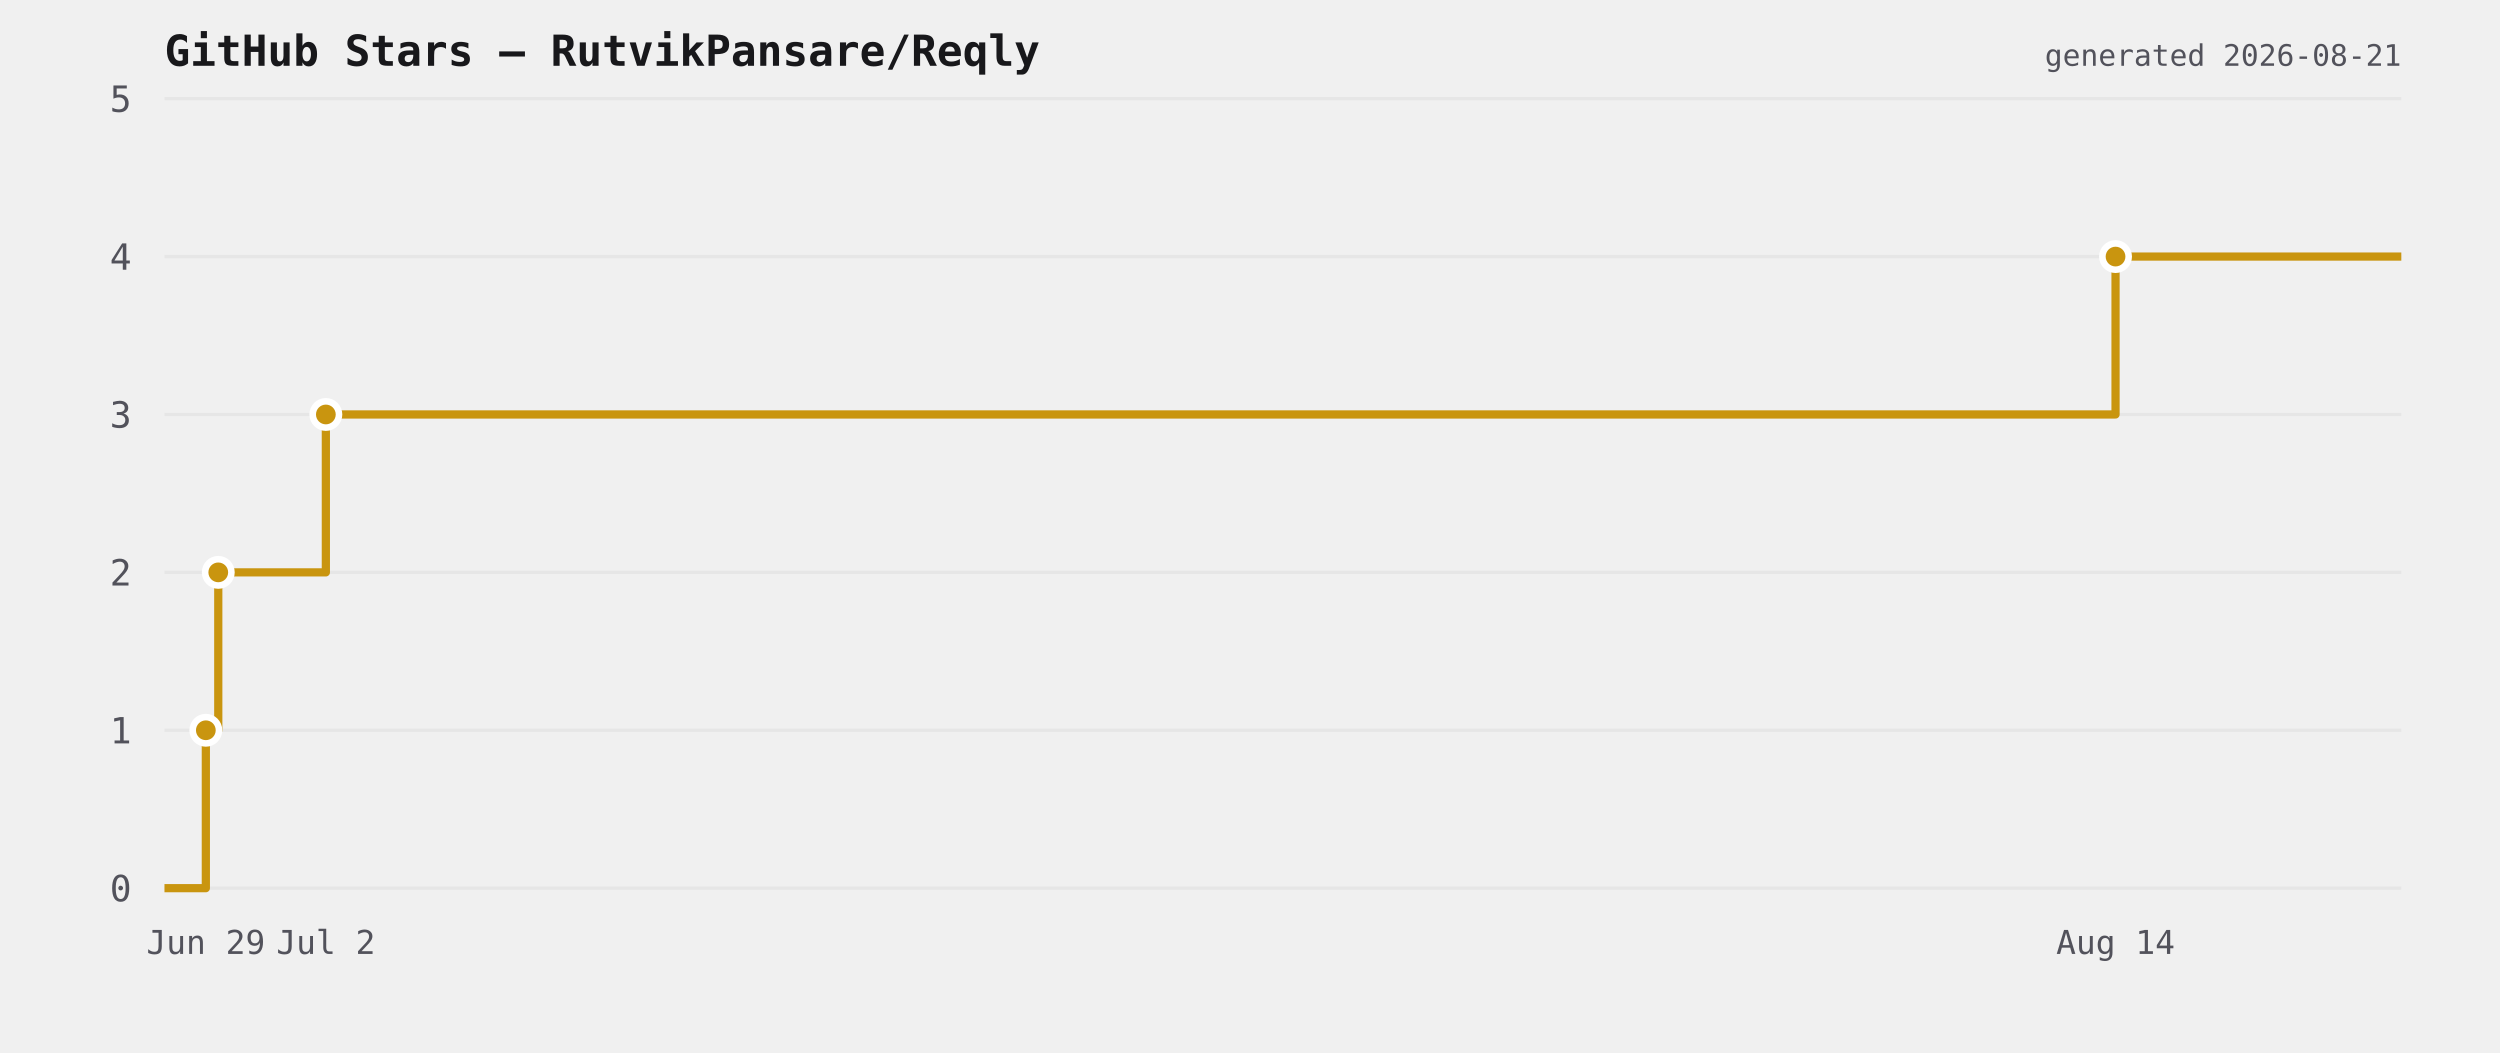
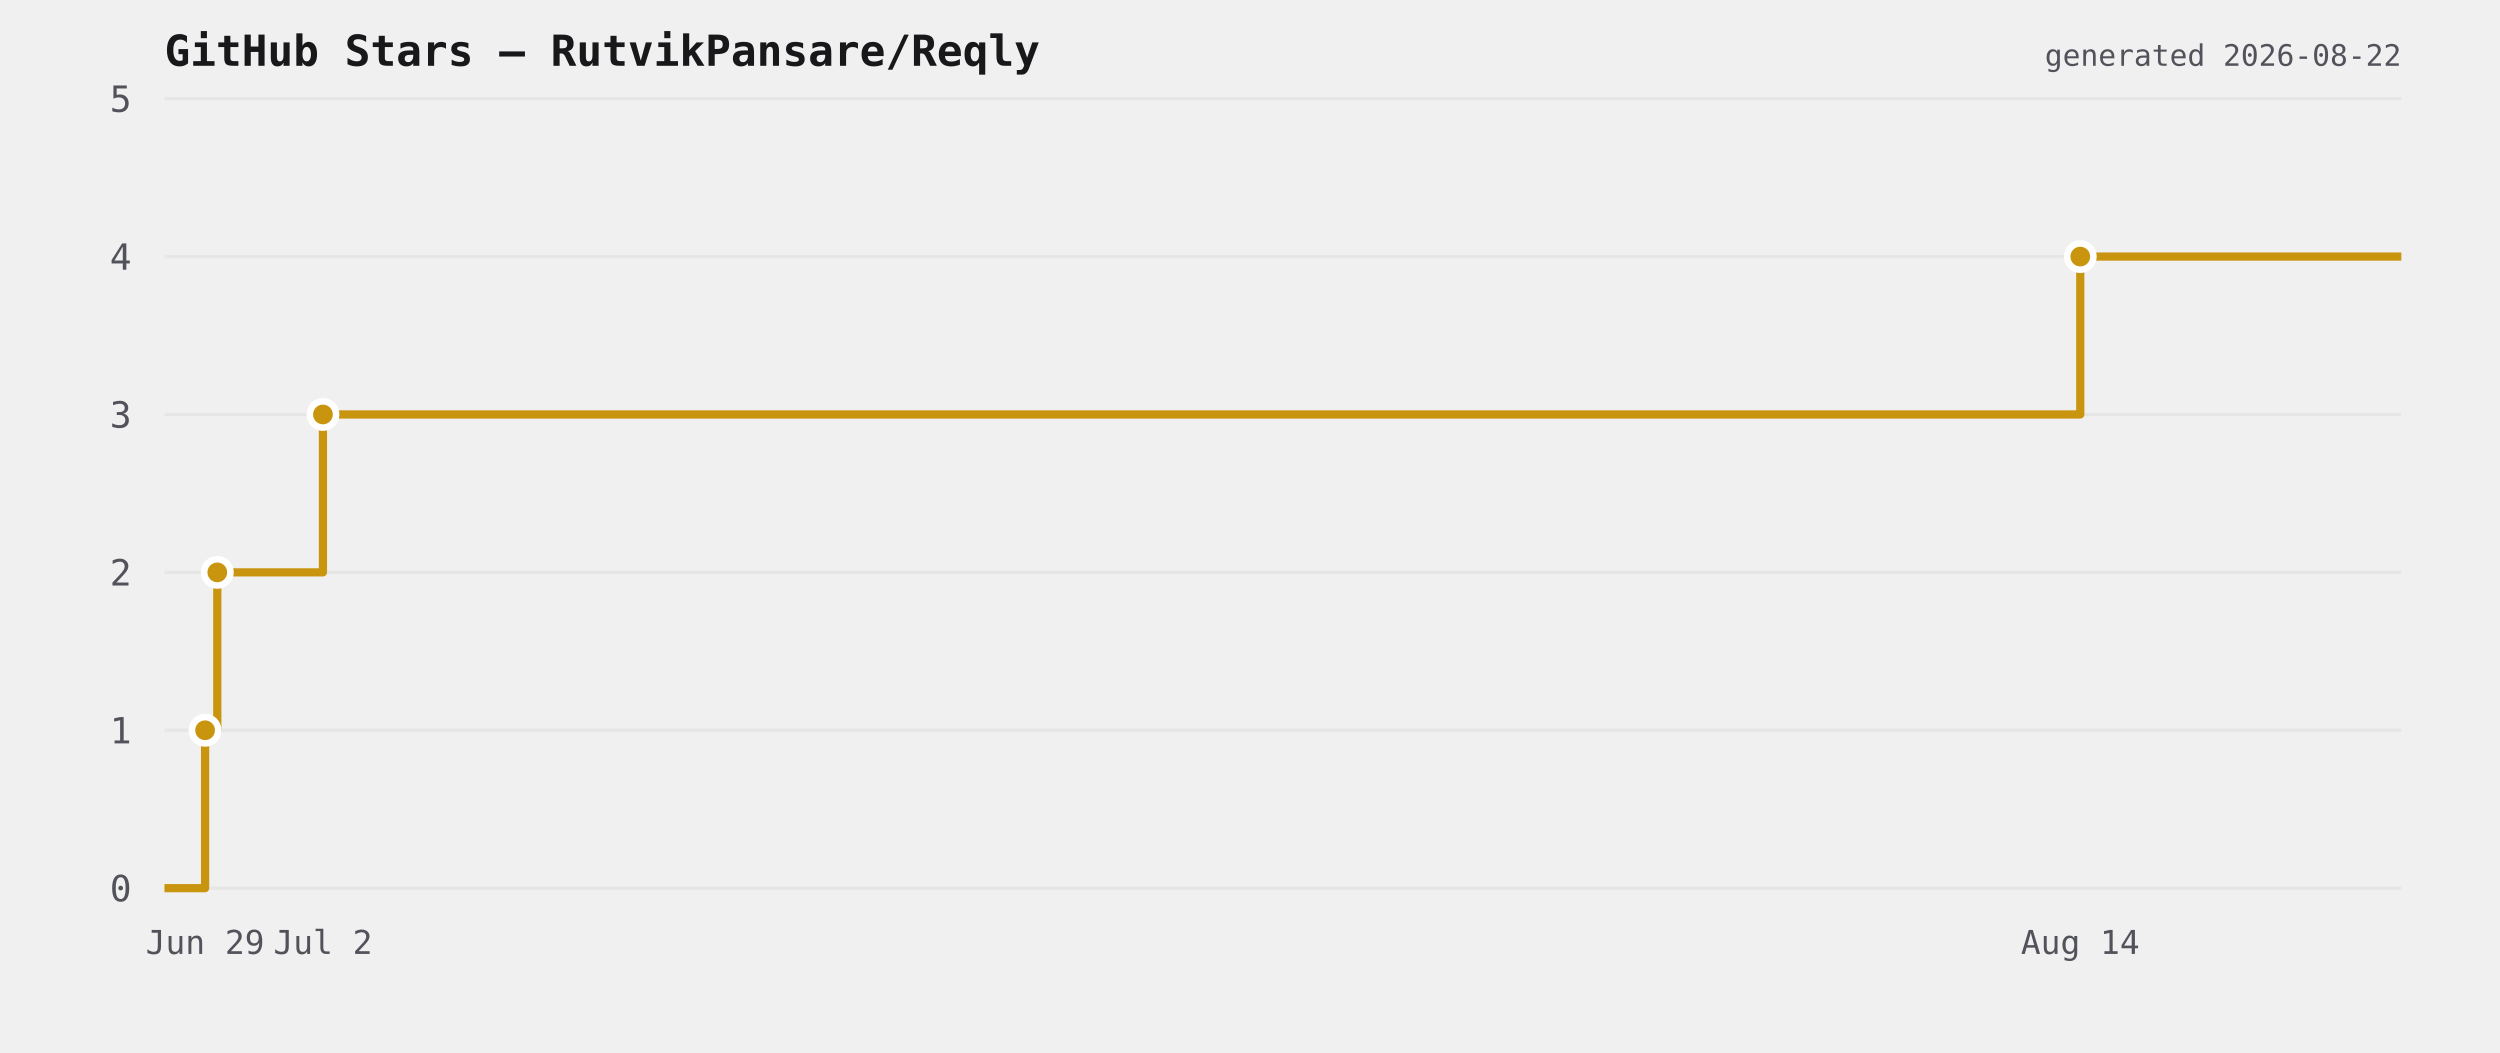
<svg xmlns="http://www.w3.org/2000/svg" viewBox="0 0 760 320" width="760" height="320">
  <rect width="760" height="320" fill="transparent" />
  <text x="50" y="20" font-size="13" font-weight="600" fill="#18181b" font-family="ui-monospace,monospace">GitHub Stars — RutvikPansare/Reqly</text>
  <line x1="50" y1="270" x2="730" y2="270" stroke="#e6e6e6" stroke-width="1" />
  <text x="40" y="274" font-size="11" fill="#52525b" text-anchor="end" font-family="ui-monospace,monospace">0</text>
  <line x1="50" y1="222" x2="730" y2="222" stroke="#e6e6e6" stroke-width="1" />
  <text x="40" y="226" font-size="11" fill="#52525b" text-anchor="end" font-family="ui-monospace,monospace">1</text>
  <line x1="50" y1="174" x2="730" y2="174" stroke="#e6e6e6" stroke-width="1" />
  <text x="40" y="178" font-size="11" fill="#52525b" text-anchor="end" font-family="ui-monospace,monospace">2</text>
  <line x1="50" y1="126" x2="730" y2="126" stroke="#e6e6e6" stroke-width="1" />
  <text x="40" y="130" font-size="11" fill="#52525b" text-anchor="end" font-family="ui-monospace,monospace">3</text>
  <line x1="50" y1="78" x2="730" y2="78" stroke="#e6e6e6" stroke-width="1" />
  <text x="40" y="82" font-size="11" fill="#52525b" text-anchor="end" font-family="ui-monospace,monospace">4</text>
  <line x1="50" y1="30" x2="730" y2="30" stroke="#e6e6e6" stroke-width="1" />
  <text x="40" y="34" font-size="11" fill="#52525b" text-anchor="end" font-family="ui-monospace,monospace">5</text>
-   <path d="M 50 270 L 62.575 270 L 62.575 222 L 66.354 222 L 66.354 174 L 99.059 174 L 99.059 126 L 643.123 126 L 643.123 78 L 730 78 L 730 78" fill="none" stroke="#c9950f" stroke-width="2.5" stroke-linejoin="round" />
-   <circle cx="62.575" cy="222" r="4" fill="#c9950f" stroke="#ffffff" stroke-width="2" />
-   <circle cx="66.354" cy="174" r="4" fill="#c9950f" stroke="#ffffff" stroke-width="2" />
-   <circle cx="99.059" cy="126" r="4" fill="#c9950f" stroke="#ffffff" stroke-width="2" />
-   <circle cx="643.123" cy="78" r="4" fill="#c9950f" stroke="#ffffff" stroke-width="2" />
-   <text x="62.575" y="290" font-size="10" fill="#52525b" text-anchor="middle" font-family="ui-monospace,monospace">Jun 29</text>
-   <text x="99.059" y="290" font-size="10" fill="#52525b" text-anchor="middle" font-family="ui-monospace,monospace">Jul 2</text>
-   <text x="643.123" y="290" font-size="10" fill="#52525b" text-anchor="middle" font-family="ui-monospace,monospace">Aug 14</text>
-   <text x="730" y="20" font-size="9" fill="#52525b" text-anchor="end" font-family="ui-monospace,monospace">generated 2026-08-21</text>
+   <path d="M 50 270 L 62.348 270 L 62.348 222 L 66.059 222 L 66.059 174 L 98.172 174 L 98.172 126 L 632.403 126 L 632.403 78 L 730 78 L 730 78" fill="none" stroke="#c9950f" stroke-width="2.5" stroke-linejoin="round" />
+   <circle cx="62.348" cy="222" r="4" fill="#c9950f" stroke="#ffffff" stroke-width="2" />
+   <circle cx="66.059" cy="174" r="4" fill="#c9950f" stroke="#ffffff" stroke-width="2" />
+   <circle cx="98.172" cy="126" r="4" fill="#c9950f" stroke="#ffffff" stroke-width="2" />
+   <circle cx="632.403" cy="78" r="4" fill="#c9950f" stroke="#ffffff" stroke-width="2" />
+   <text x="62.348" y="290" font-size="10" fill="#52525b" text-anchor="middle" font-family="ui-monospace,monospace">Jun 29</text>
+   <text x="98.172" y="290" font-size="10" fill="#52525b" text-anchor="middle" font-family="ui-monospace,monospace">Jul 2</text>
+   <text x="632.403" y="290" font-size="10" fill="#52525b" text-anchor="middle" font-family="ui-monospace,monospace">Aug 14</text>
+   <text x="730" y="20" font-size="9" fill="#52525b" text-anchor="end" font-family="ui-monospace,monospace">generated 2026-08-22</text>
</svg>
